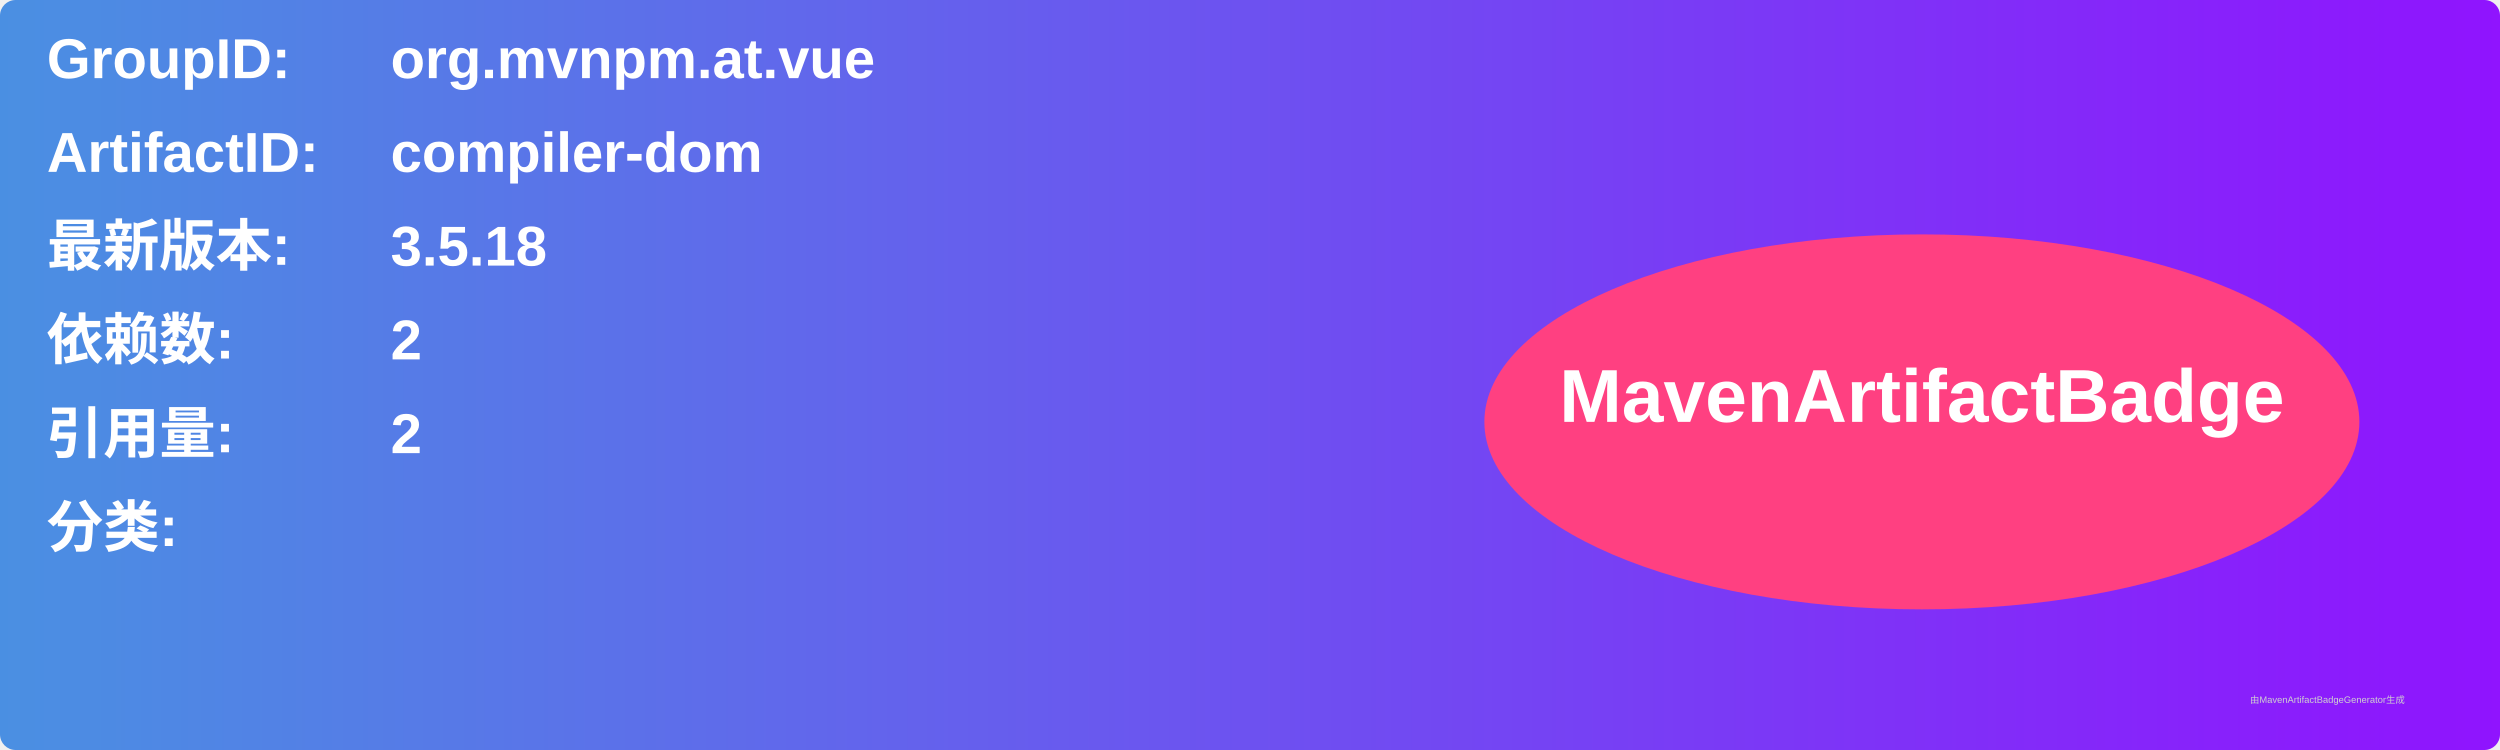
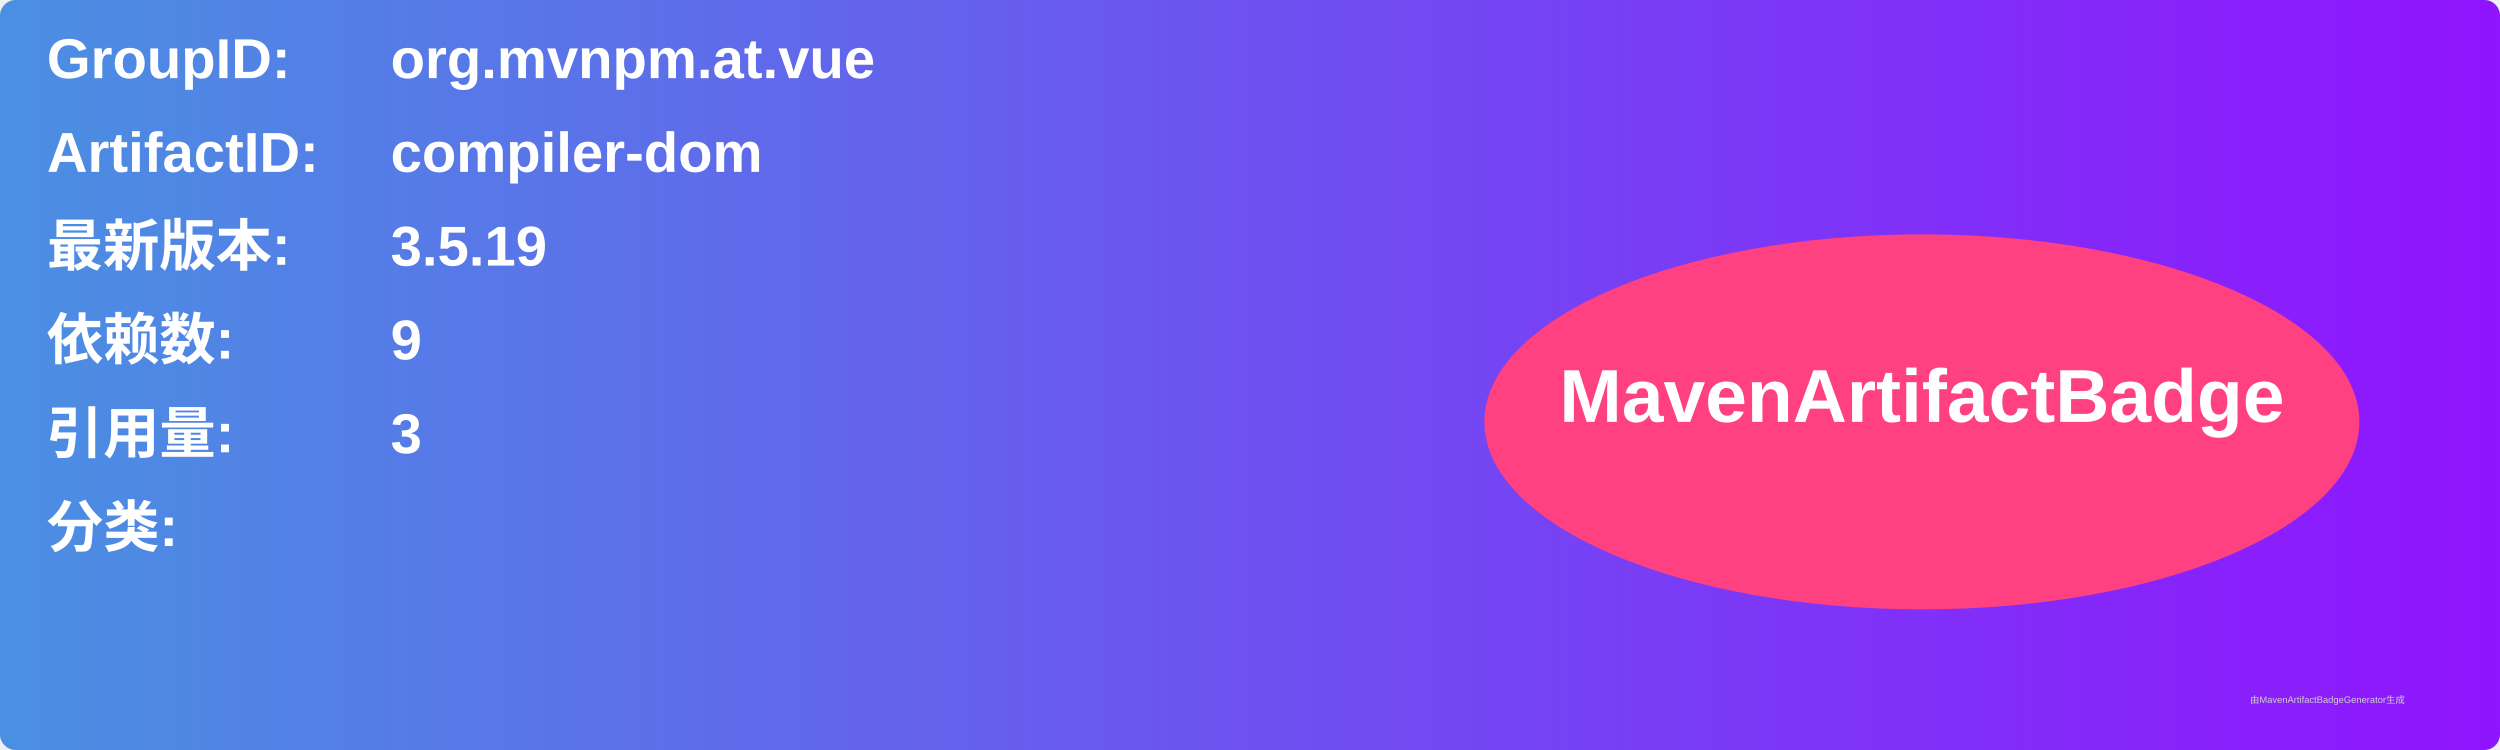
<svg xmlns="http://www.w3.org/2000/svg" width="800" height="240" viewBox="0 0 800 240">
  <linearGradient id="grad" x1="0%" y1="0%" x2="100%" y2="0%">
    <stop offset="0%" stop-color="#4a90e2" />
    <stop offset="100%" stop-color="#9013fe" />
  </linearGradient>
  <rect width="100%" height="100%" rx="5" ry="5" fill="url(#grad)" />
  <g transform="translate(15, 15)">
    <text x="0" y="10" font-family="Arial" font-size="18" fill="white" font-weight="bold" width="260">GroupID:</text>
    <text x="110" y="10" font-family="Arial" font-size="18" fill="white" font-weight="bold" width="460">org.mvnpm.at.vue</text>
    <text x="0" y="40" font-family="Arial" font-size="18" fill="white" font-weight="bold" width="260">ArtifactID:</text>
    <text x="110" y="40" font-family="Arial" font-size="18" fill="white" font-weight="bold" width="460">compiler-dom</text>
    <text x="0" y="70" font-family="Arial" font-size="18" fill="white" font-weight="bold">最新版本:</text>
    <text x="110" y="70" font-family="Arial" font-size="18" fill="white" font-weight="bold">
-       <tspan font-weight="bold">3.5.18</tspan>
+       <tspan font-weight="bold">3.5.19</tspan>
    </text>
    <text x="0" y="100" font-family="Arial" font-size="18" fill="white" font-weight="bold">依赖数: </text>
    <text x="110" y="100" font-family="Arial" font-size="18" fill="white">
-       <tspan font-weight="bold">2</tspan>
+       <tspan font-weight="bold">9</tspan>
    </text>
    <text x="0" y="130" font-family="Arial" font-size="18" fill="white" font-weight="bold">引用量: </text>
    <text x="110" y="130" font-family="Arial" font-size="18" fill="white">
-       <tspan font-weight="bold">2</tspan>
+       <tspan font-weight="bold">3</tspan>
    </text>
    <text x="0" y="160" font-family="Arial" font-size="18" fill="white" font-weight="bold">分类:</text>
    <text x="10" y="190" font-family="Arial" font-size="10" fill="white">
      <tspan font-weight="bold" />
    </text>
    <ellipse cx="600" cy="120" rx="140" ry="60" fill="#ff4081" />
    <text x="600" y="120" text-anchor="middle" font-family="Arial" font-size="24" fill="white" font-weight="bold">MavenArtifactBadge</text>
  </g>
  <text x="720" y="225" font-family="Arial" font-size="3" fill="#d0d0d0">由MavenArtifactBadgeGenerator生成</text>
</svg>
